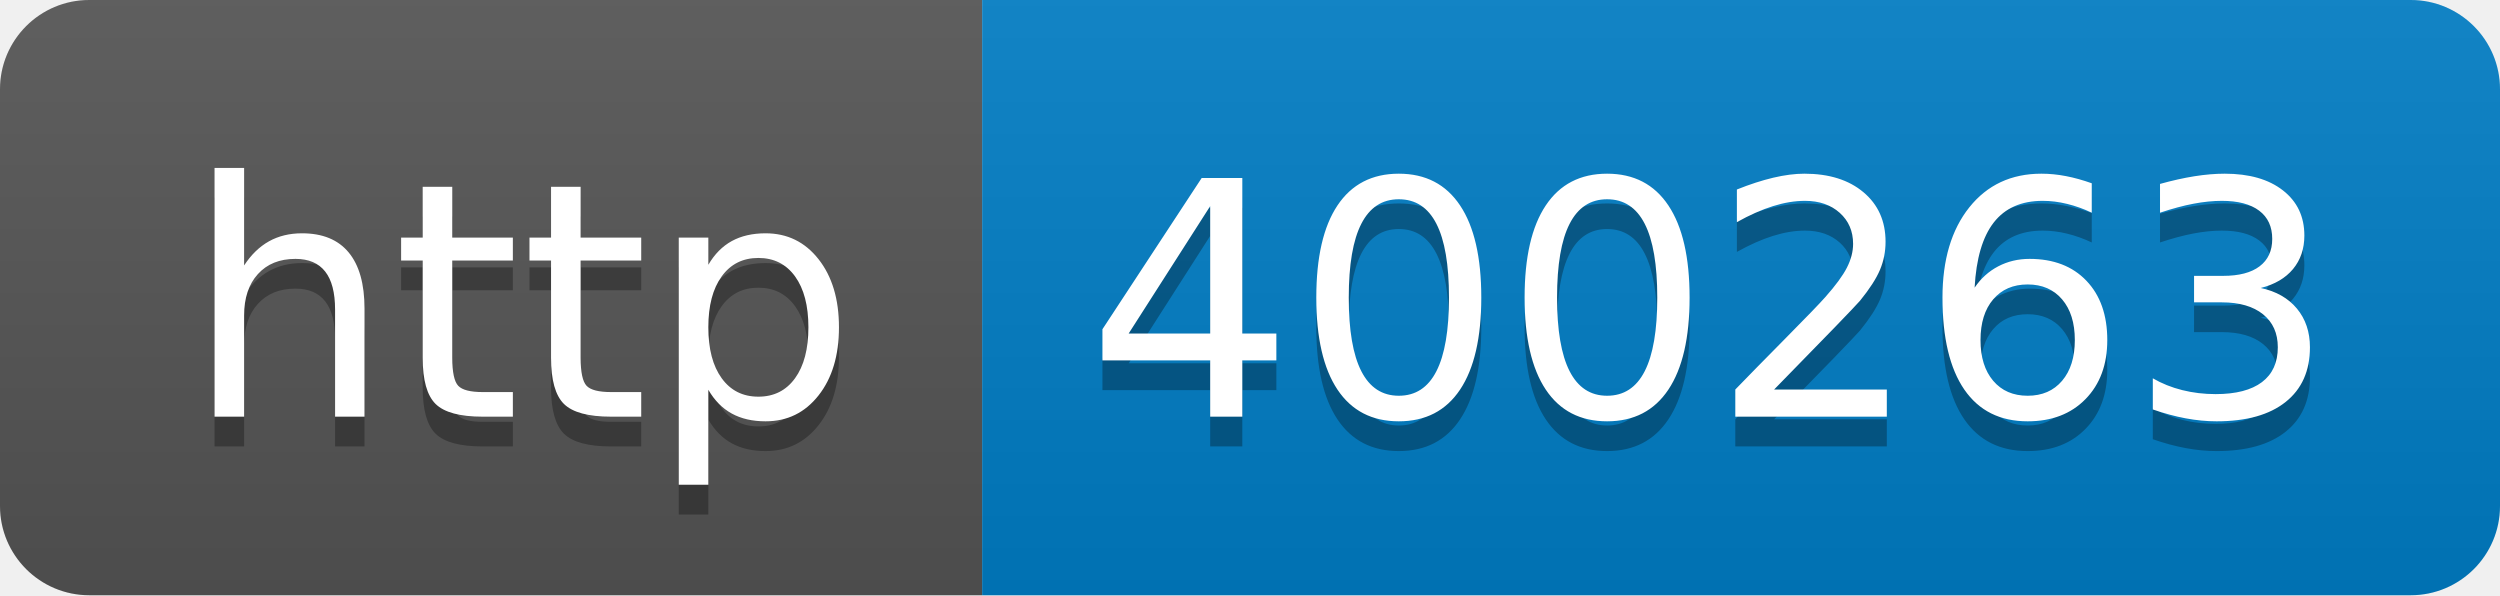
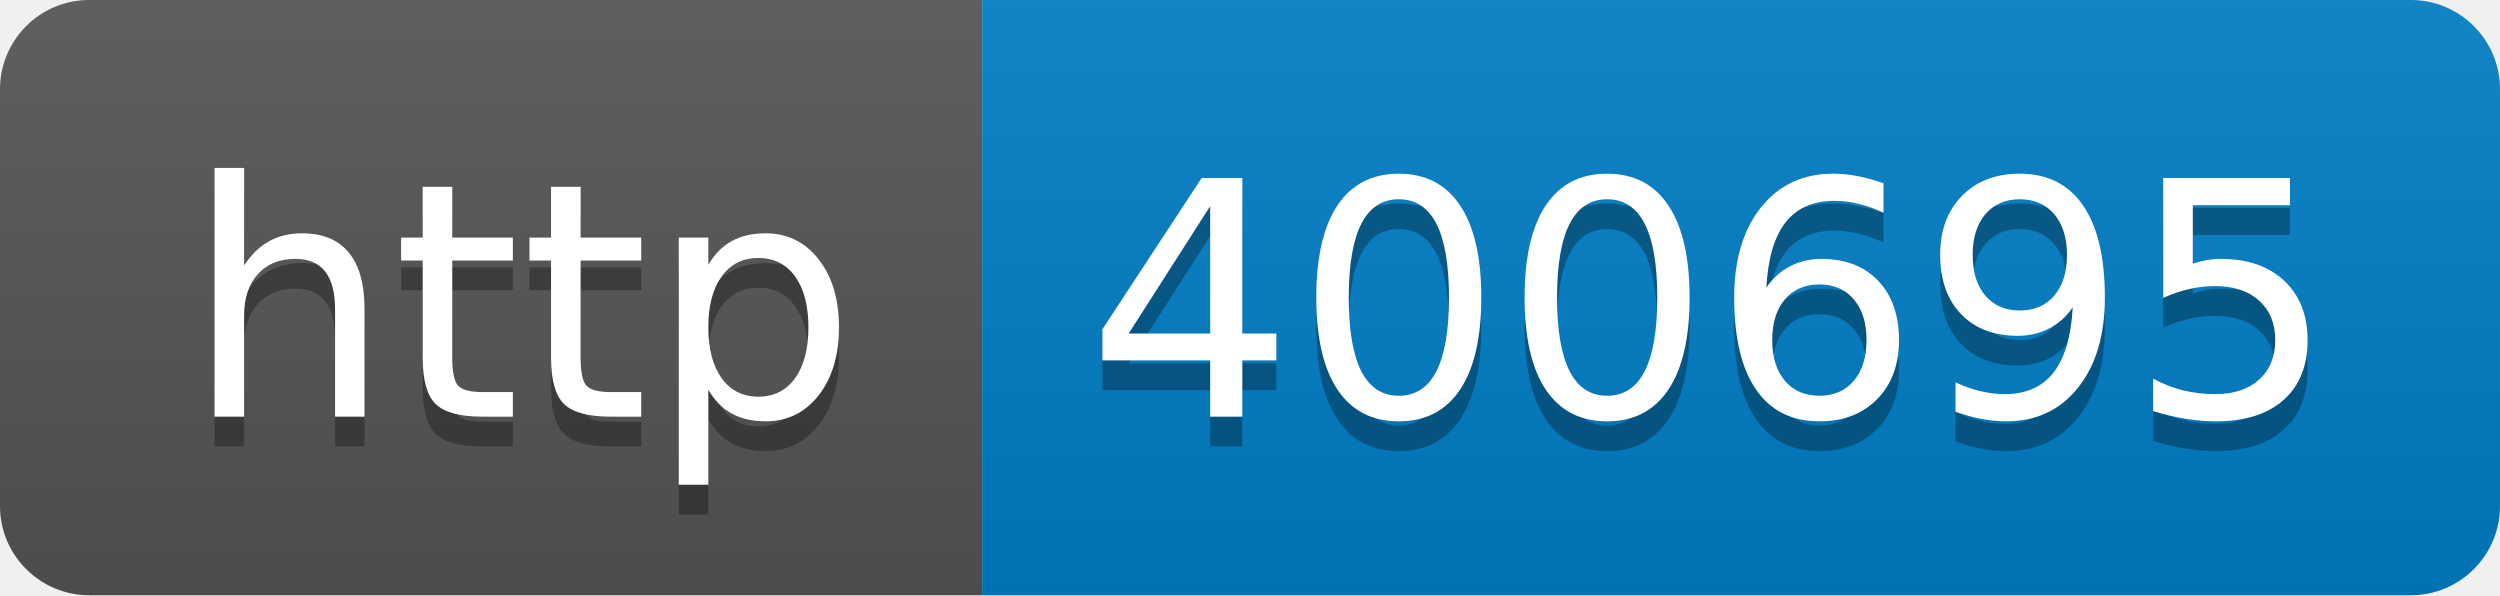
- <svg xmlns="http://www.w3.org/2000/svg" width="84" height="20" role="img" aria-label="http: 400263">
+ <svg xmlns="http://www.w3.org/2000/svg" width="84" height="20" role="img" aria-label="http: 400695">
  <linearGradient id="s" x2="0" y2="100%">
    <stop offset="0" stop-color="#bbb" stop-opacity=".1" />
    <stop offset="1" stop-opacity=".1" />
  </linearGradient>
  <clipPath id="r">
    <rect width="84" height="20" rx="3" fill="#fff" />
  </clipPath>
  <g clip-path="url(#r)">
    <rect width="33" height="20" fill="#555" />
    <rect x="33" width="51" height="20" fill="#007ec6" />
    <rect width="84" height="20" fill="url(#s)" />
  </g>
  <g fill="#fff" text-anchor="middle" font-family="Verdana,Geneva,DejaVu Sans,sans-serif" text-rendering="geometricPrecision" font-size="110">
    <text aria-hidden="true" x="175" y="150" fill="#010101" fill-opacity=".3" transform="scale(.1)" textLength="230">http</text>
    <text x="175" y="140" transform="scale(.1)" fill="#fff" textLength="230">http</text>
-     <text aria-hidden="true" x="575" y="150" fill="#010101" fill-opacity=".3" transform="scale(.1)" textLength="410">400263</text>
-     <text x="575" y="140" transform="scale(.1)" fill="#fff" textLength="410">400263</text>
+     <text aria-hidden="true" x="575" y="150" fill="#010101" fill-opacity=".3" transform="scale(.1)" textLength="410">400695</text>
+     <text x="575" y="140" transform="scale(.1)" fill="#fff" textLength="410">400695</text>
  </g>
</svg>
